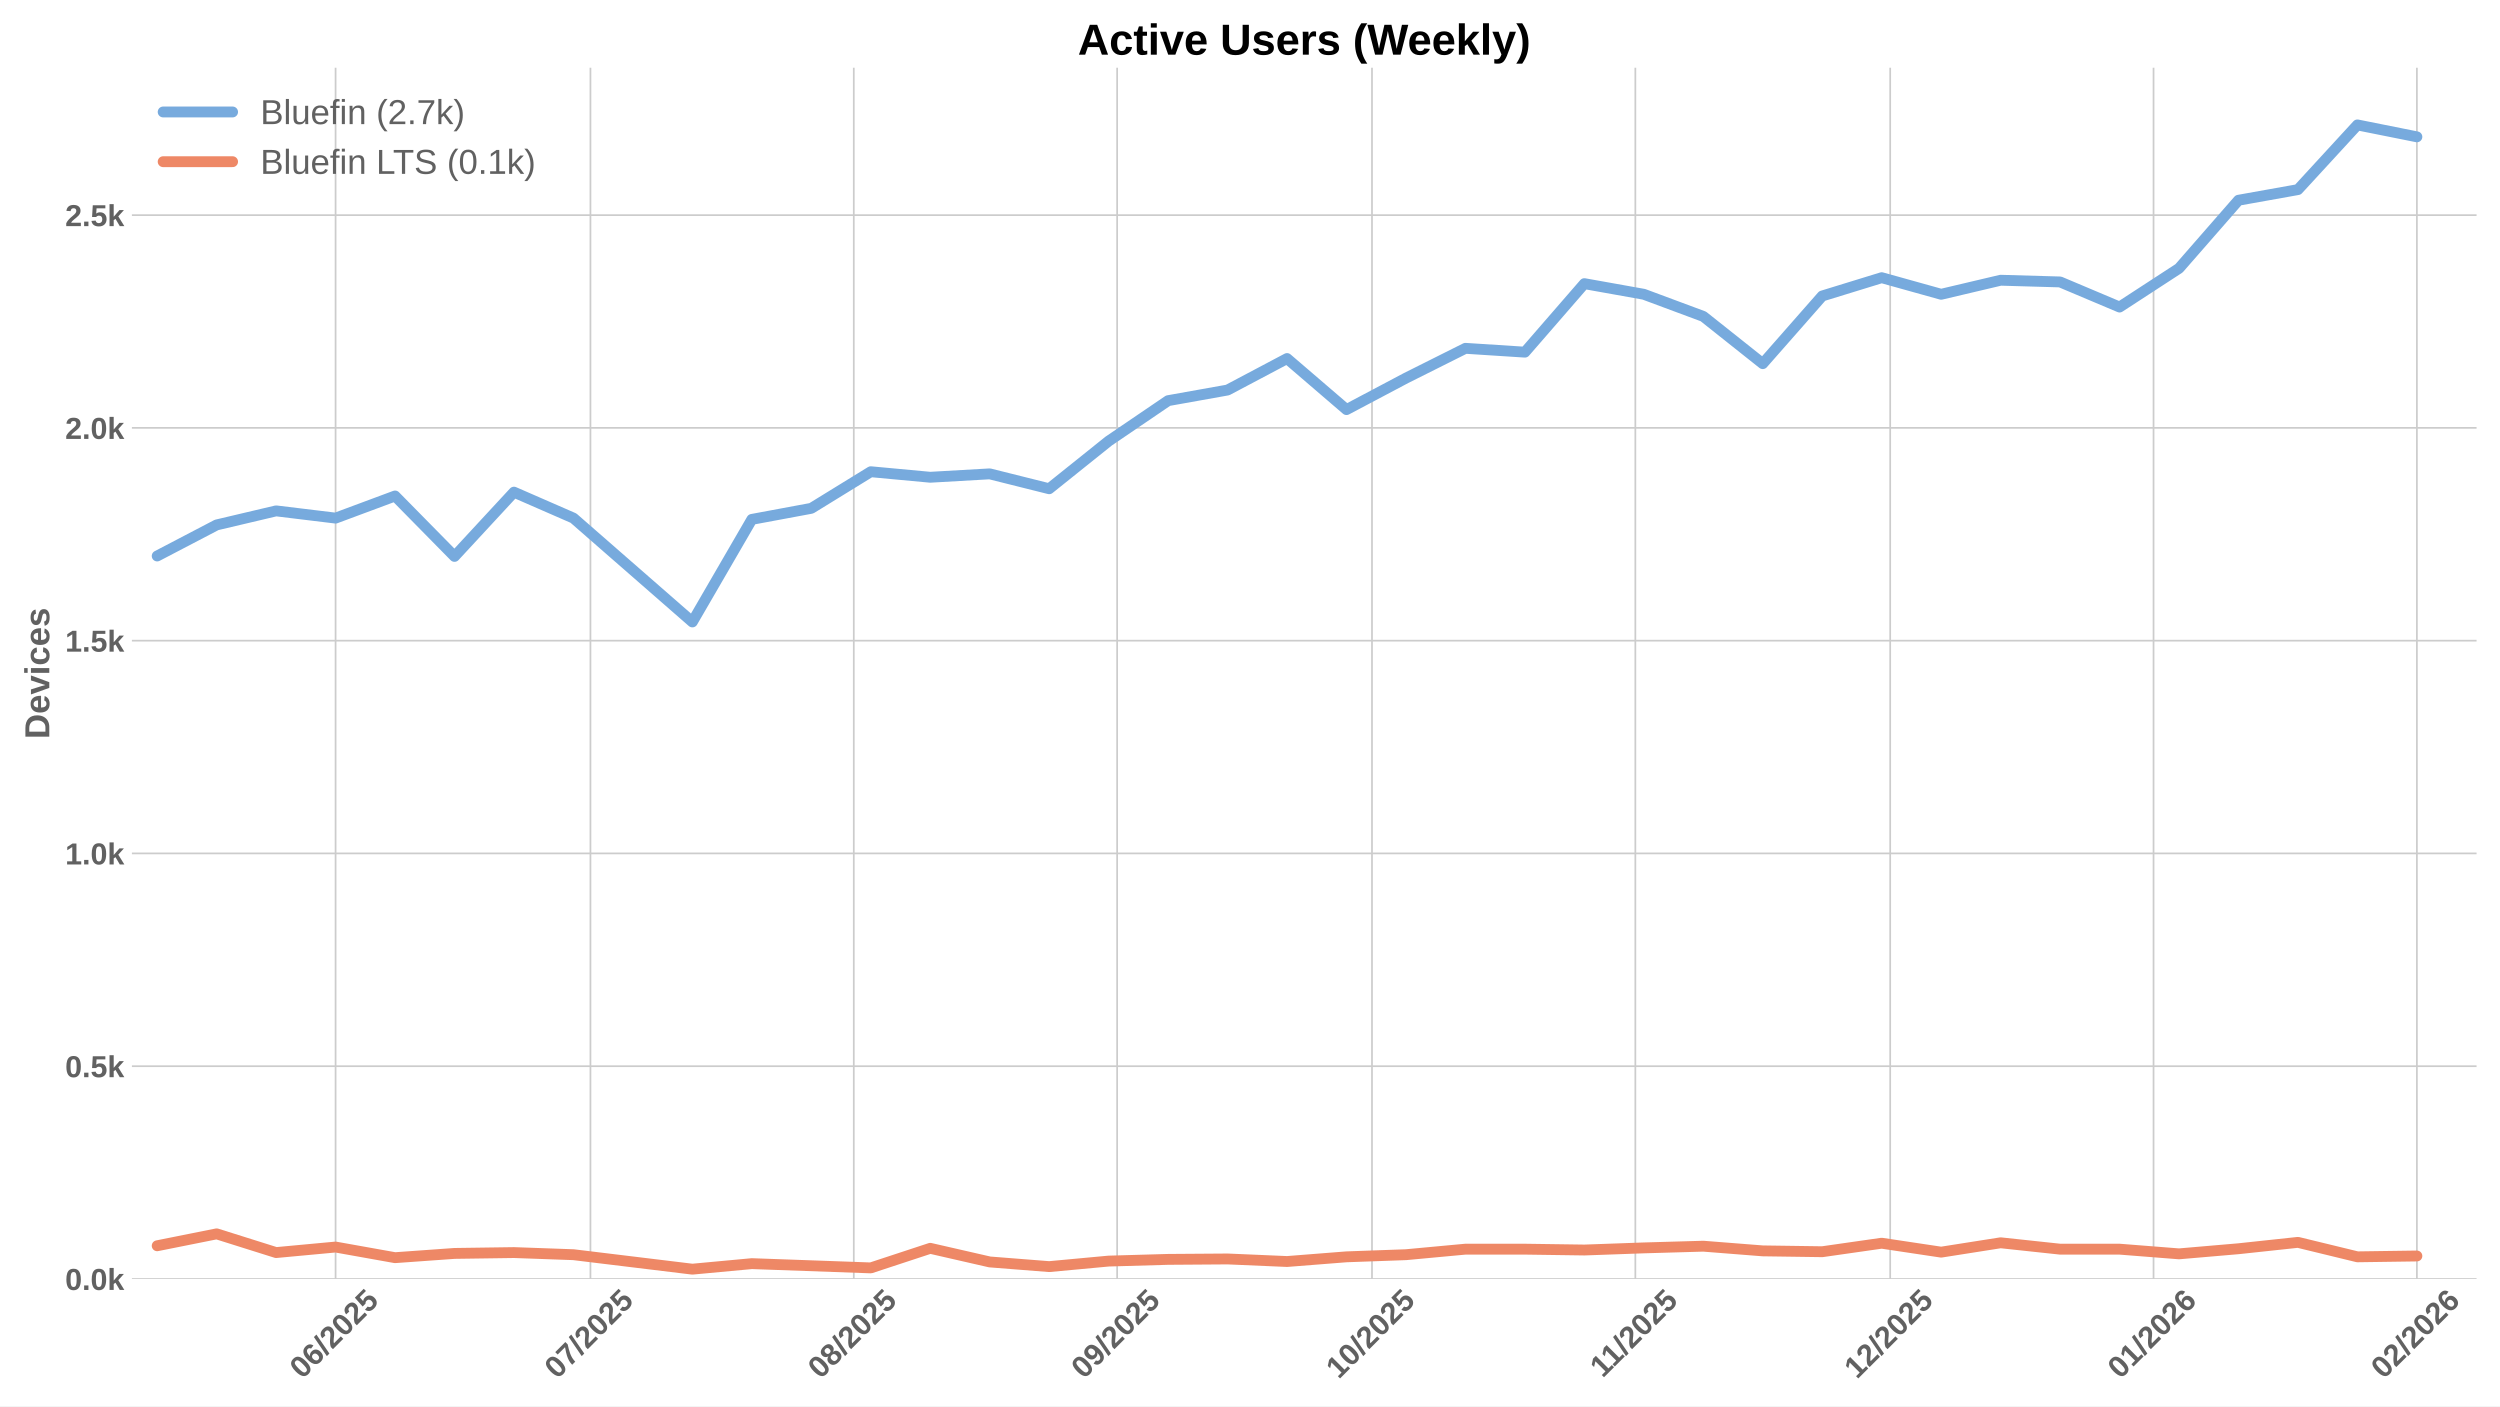
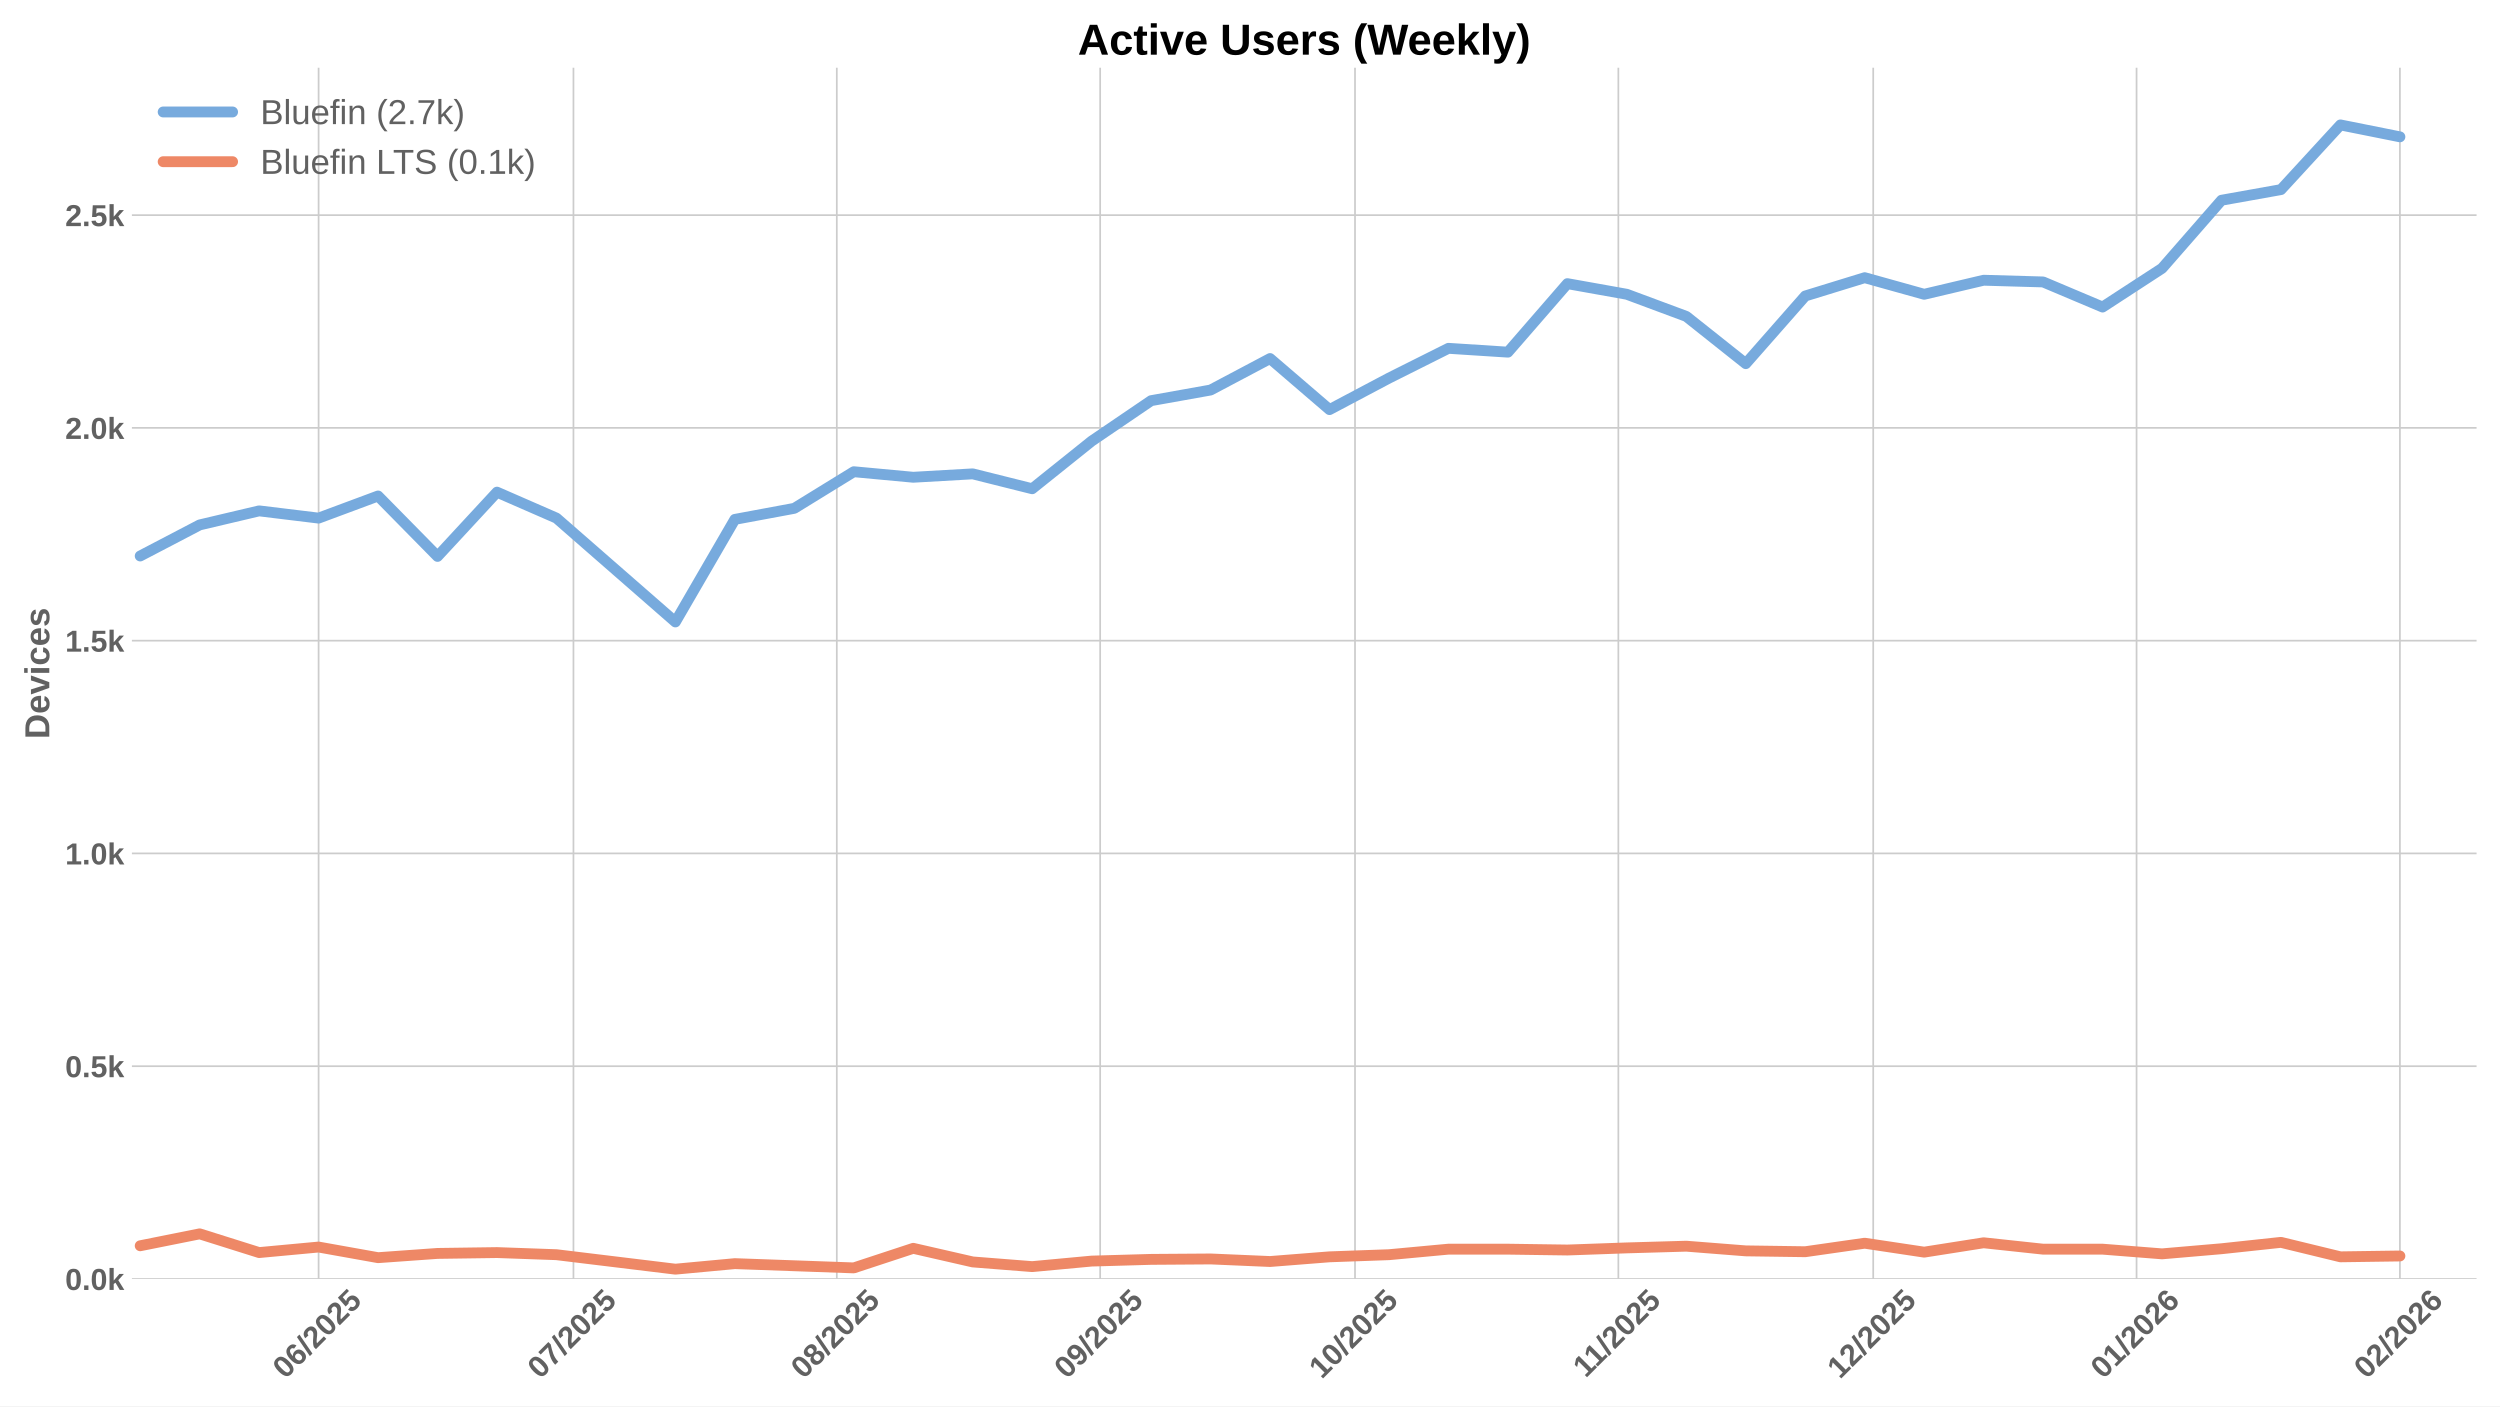
<svg xmlns="http://www.w3.org/2000/svg" xmlns:xlink="http://www.w3.org/1999/xlink" width="1152pt" height="648pt" viewBox="0 0 1152 648" version="1.1">
  <defs>
    <style type="text/css">*{stroke-linejoin: round; stroke-linecap: butt}</style>
  </defs>
  <g id="figure_1">
    <g id="patch_1">
      <path d="M 0 648  L 1152 648  L 1152 0  L 0 0  z " style="fill: #ffffff" />
    </g>
    <g id="axes_1">
      <g id="patch_2">
        <path d="M 60.78 589.343  L 1141.2 589.343  L 1141.2 31.2  L 60.78 31.2  z " style="fill: #ffffff" />
      </g>
      <g id="matplotlib.axis_1">
        <g id="xtick_1">
          <g id="line2d_1">
-             <path d="M 154.636 589.343  L 154.636 31.2  " clip-path="url(#p9c47dc084e)" style="fill: none; stroke: #cccccc; stroke-width: 0.8; stroke-linecap: round" />
+             <path d="M 146.81 589.343  L 146.81 31.2  " clip-path="url(#pb74147b3d0)" style="fill: none; stroke: #cccccc; stroke-width: 0.8; stroke-linecap: round" />
          </g>
          <g id="line2d_2" />
          <g id="text_1">
-             <g style="fill: #616161" transform="translate(139.3053 635.7977) rotate(-45) scale(0.14 -0.14)">
+             <g style="fill: #616161" transform="translate(131.4796 635.7977) rotate(-45) scale(0.14 -0.14)">
              <defs>
                <path id="LiberationSans-Bold-30" d="M 3297 2203  Q 3297 1088 2914 512  Q 2531 -63 1766 -63  Q 253 -63 253 2203  Q 253 2994 418 3494  Q 584 3994 915 4231  Q 1247 4469 1791 4469  Q 2572 4469 2934 3903  Q 3297 3338 3297 2203  z M 2416 2203  Q 2416 2813 2356 3150  Q 2297 3488 2165 3634  Q 2034 3781 1784 3781  Q 1519 3781 1383 3632  Q 1247 3484 1189 3148  Q 1131 2813 1131 2203  Q 1131 1600 1192 1261  Q 1253 922 1386 775  Q 1519 628 1772 628  Q 2022 628 2158 783  Q 2294 938 2355 1278  Q 2416 1619 2416 2203  z " transform="scale(0.015625)" />
                <path id="LiberationSans-Bold-36" d="M 3328 1441  Q 3328 738 2934 337  Q 2541 -63 1847 -63  Q 1069 -63 651 482  Q 234 1028 234 2100  Q 234 3278 657 3873  Q 1081 4469 1869 4469  Q 2428 4469 2751 4222  Q 3075 3975 3209 3456  L 2381 3341  Q 2263 3775 1850 3775  Q 1497 3775 1295 3422  Q 1094 3069 1094 2350  Q 1234 2584 1484 2709  Q 1734 2834 2050 2834  Q 2641 2834 2984 2459  Q 3328 2084 3328 1441  z M 2447 1416  Q 2447 1791 2273 1989  Q 2100 2188 1797 2188  Q 1506 2188 1331 2002  Q 1156 1816 1156 1509  Q 1156 1125 1339 873  Q 1522 622 1819 622  Q 2116 622 2281 833  Q 2447 1044 2447 1416  z " transform="scale(0.015625)" />
                <path id="LiberationSans-Bold-2f" d="M 63 -128  L 972 4638  L 1716 4638  L 822 -128  L 63 -128  z " transform="scale(0.015625)" />
                <path id="LiberationSans-Bold-32" d="M 222 0  L 222 609  Q 394 988 711 1347  Q 1028 1706 1509 2097  Q 1972 2472 2158 2715  Q 2344 2959 2344 3194  Q 2344 3769 1766 3769  Q 1484 3769 1336 3617  Q 1188 3466 1144 3163  L 259 3213  Q 334 3825 717 4147  Q 1100 4469 1759 4469  Q 2472 4469 2853 4144  Q 3234 3819 3234 3231  Q 3234 2922 3112 2672  Q 2991 2422 2800 2211  Q 2609 2000 2376 1815  Q 2144 1631 1925 1456  Q 1706 1281 1526 1103  Q 1347 925 1259 722  L 3303 722  L 3303 0  L 222 0  z " transform="scale(0.015625)" />
                <path id="LiberationSans-Bold-35" d="M 3381 1466  Q 3381 766 2945 351  Q 2509 -63 1750 -63  Q 1088 -63 689 235  Q 291 534 197 1100  L 1075 1172  Q 1144 891 1319 762  Q 1494 634 1759 634  Q 2088 634 2283 843  Q 2478 1053 2478 1447  Q 2478 1794 2293 2001  Q 2109 2209 1778 2209  Q 1413 2209 1181 1925  L 325 1925  L 478 4403  L 3125 4403  L 3125 3750  L 1275 3750  L 1203 2638  Q 1522 2919 2000 2919  Q 2628 2919 3004 2528  Q 3381 2138 3381 1466  z " transform="scale(0.015625)" />
              </defs>
              <use xlink:href="#LiberationSans-Bold-30" />
              <use xlink:href="#LiberationSans-Bold-36" transform="translate(55.61523 0)" />
              <use xlink:href="#LiberationSans-Bold-2f" transform="translate(111.2305 0)" />
              <use xlink:href="#LiberationSans-Bold-32" transform="translate(139.0137 0)" />
              <use xlink:href="#LiberationSans-Bold-30" transform="translate(194.6289 0)" />
              <use xlink:href="#LiberationSans-Bold-32" transform="translate(250.2441 0)" />
              <use xlink:href="#LiberationSans-Bold-35" transform="translate(305.8594 0)" />
            </g>
          </g>
        </g>
        <g id="xtick_2">
          <g id="line2d_3">
-             <path d="M 272.073 589.343  L 272.073 31.2  " clip-path="url(#p9c47dc084e)" style="fill: none; stroke: #cccccc; stroke-width: 0.8; stroke-linecap: round" />
+             <path d="M 264.247 589.343  L 264.247 31.2  " clip-path="url(#pb74147b3d0)" style="fill: none; stroke: #cccccc; stroke-width: 0.8; stroke-linecap: round" />
          </g>
          <g id="line2d_4" />
          <g id="text_2">
-             <g style="fill: #616161" transform="translate(256.7422 635.7977) rotate(-45) scale(0.14 -0.14)">
+             <g style="fill: #616161" transform="translate(248.9165 635.7977) rotate(-45) scale(0.14 -0.14)">
              <defs>
                <path id="LiberationSans-Bold-37" d="M 3278 3706  Q 2981 3238 2717 2797  Q 2453 2356 2256 1911  Q 2059 1466 1945 995  Q 1831 525 1831 0  L 916 0  Q 916 550 1059 1064  Q 1203 1578 1475 2111  Q 1747 2644 2463 3681  L 275 3681  L 275 4403  L 3278 4403  L 3278 3706  z " transform="scale(0.015625)" />
              </defs>
              <use xlink:href="#LiberationSans-Bold-30" />
              <use xlink:href="#LiberationSans-Bold-37" transform="translate(55.61523 0)" />
              <use xlink:href="#LiberationSans-Bold-2f" transform="translate(111.2305 0)" />
              <use xlink:href="#LiberationSans-Bold-32" transform="translate(139.0137 0)" />
              <use xlink:href="#LiberationSans-Bold-30" transform="translate(194.6289 0)" />
              <use xlink:href="#LiberationSans-Bold-32" transform="translate(250.2441 0)" />
              <use xlink:href="#LiberationSans-Bold-35" transform="translate(305.8594 0)" />
            </g>
          </g>
        </g>
        <g id="xtick_3">
          <g id="line2d_5">
-             <path d="M 393.424 589.343  L 393.424 31.2  " clip-path="url(#p9c47dc084e)" style="fill: none; stroke: #cccccc; stroke-width: 0.8; stroke-linecap: round" />
+             <path d="M 385.598 589.343  L 385.598 31.2  " clip-path="url(#pb74147b3d0)" style="fill: none; stroke: #cccccc; stroke-width: 0.8; stroke-linecap: round" />
          </g>
          <g id="line2d_6" />
          <g id="text_3">
-             <g style="fill: #616161" transform="translate(378.0938 635.7977) rotate(-45) scale(0.14 -0.14)">
+             <g style="fill: #616161" transform="translate(370.268 635.7977) rotate(-45) scale(0.14 -0.14)">
              <defs>
                <path id="LiberationSans-Bold-38" d="M 3363 1241  Q 3363 622 2953 279  Q 2544 -63 1784 -63  Q 1031 -63 617 278  Q 203 619 203 1234  Q 203 1656 447 1945  Q 691 2234 1100 2303  L 1100 2316  Q 744 2394 525 2669  Q 306 2944 306 3303  Q 306 3844 689 4156  Q 1072 4469 1772 4469  Q 2488 4469 2870 4164  Q 3253 3859 3253 3297  Q 3253 2938 3036 2666  Q 2819 2394 2453 2322  L 2453 2309  Q 2878 2241 3120 1961  Q 3363 1681 3363 1241  z M 2350 3250  Q 2350 3563 2206 3708  Q 2063 3853 1772 3853  Q 1203 3853 1203 3250  Q 1203 2619 1778 2619  Q 2066 2619 2208 2766  Q 2350 2913 2350 3250  z M 2453 1313  Q 2453 2003 1766 2003  Q 1447 2003 1276 1822  Q 1106 1641 1106 1300  Q 1106 913 1275 734  Q 1444 556 1791 556  Q 2131 556 2292 734  Q 2453 913 2453 1313  z " transform="scale(0.015625)" />
              </defs>
              <use xlink:href="#LiberationSans-Bold-30" />
              <use xlink:href="#LiberationSans-Bold-38" transform="translate(55.61523 0)" />
              <use xlink:href="#LiberationSans-Bold-2f" transform="translate(111.2305 0)" />
              <use xlink:href="#LiberationSans-Bold-32" transform="translate(139.0137 0)" />
              <use xlink:href="#LiberationSans-Bold-30" transform="translate(194.6289 0)" />
              <use xlink:href="#LiberationSans-Bold-32" transform="translate(250.2441 0)" />
              <use xlink:href="#LiberationSans-Bold-35" transform="translate(305.8594 0)" />
            </g>
          </g>
        </g>
        <g id="xtick_4">
          <g id="line2d_7">
-             <path d="M 514.776 589.343  L 514.776 31.2  " clip-path="url(#p9c47dc084e)" style="fill: none; stroke: #cccccc; stroke-width: 0.8; stroke-linecap: round" />
+             <path d="M 506.95 589.343  L 506.95 31.2  " clip-path="url(#pb74147b3d0)" style="fill: none; stroke: #cccccc; stroke-width: 0.8; stroke-linecap: round" />
          </g>
          <g id="line2d_8" />
          <g id="text_4">
-             <g style="fill: #616161" transform="translate(499.4453 635.7977) rotate(-45) scale(0.14 -0.14)">
+             <g style="fill: #616161" transform="translate(491.6196 635.7977) rotate(-45) scale(0.14 -0.14)">
              <defs>
                <path id="LiberationSans-Bold-39" d="M 3322 2272  Q 3322 1100 2894 518  Q 2466 -63 1678 -63  Q 1097 -63 767 185  Q 438 434 300 972  L 1125 1088  Q 1247 628 1688 628  Q 2056 628 2254 981  Q 2453 1334 2459 2028  Q 2341 1794 2070 1661  Q 1800 1528 1488 1528  Q 906 1528 564 1923  Q 222 2319 222 2994  Q 222 3688 623 4078  Q 1025 4469 1759 4469  Q 2550 4469 2936 3920  Q 3322 3372 3322 2272  z M 2394 2888  Q 2394 3297 2214 3539  Q 2034 3781 1738 3781  Q 1447 3781 1280 3570  Q 1113 3359 1113 2988  Q 1113 2622 1278 2401  Q 1444 2181 1741 2181  Q 2022 2181 2208 2373  Q 2394 2566 2394 2888  z " transform="scale(0.015625)" />
              </defs>
              <use xlink:href="#LiberationSans-Bold-30" />
              <use xlink:href="#LiberationSans-Bold-39" transform="translate(55.61523 0)" />
              <use xlink:href="#LiberationSans-Bold-2f" transform="translate(111.2305 0)" />
              <use xlink:href="#LiberationSans-Bold-32" transform="translate(139.0137 0)" />
              <use xlink:href="#LiberationSans-Bold-30" transform="translate(194.6289 0)" />
              <use xlink:href="#LiberationSans-Bold-32" transform="translate(250.2441 0)" />
              <use xlink:href="#LiberationSans-Bold-35" transform="translate(305.8594 0)" />
            </g>
          </g>
        </g>
        <g id="xtick_5">
          <g id="line2d_9">
-             <path d="M 632.213 589.343  L 632.213 31.2  " clip-path="url(#p9c47dc084e)" style="fill: none; stroke: #cccccc; stroke-width: 0.8; stroke-linecap: round" />
+             <path d="M 624.387 589.343  L 624.387 31.2  " clip-path="url(#pb74147b3d0)" style="fill: none; stroke: #cccccc; stroke-width: 0.8; stroke-linecap: round" />
          </g>
          <g id="line2d_10" />
          <g id="text_5">
-             <g style="fill: #616161" transform="translate(616.8822 635.7977) rotate(-45) scale(0.14 -0.14)">
+             <g style="fill: #616161" transform="translate(609.0565 635.7977) rotate(-45) scale(0.14 -0.14)">
              <defs>
                <path id="LiberationSans-Bold-31" d="M 403 0  L 403 653  L 1494 653  L 1494 3656  L 438 2997  L 438 3688  L 1541 4403  L 2372 4403  L 2372 653  L 3381 653  L 3381 0  L 403 0  z " transform="scale(0.015625)" />
              </defs>
              <use xlink:href="#LiberationSans-Bold-31" />
              <use xlink:href="#LiberationSans-Bold-30" transform="translate(55.61523 0)" />
              <use xlink:href="#LiberationSans-Bold-2f" transform="translate(111.2305 0)" />
              <use xlink:href="#LiberationSans-Bold-32" transform="translate(139.0137 0)" />
              <use xlink:href="#LiberationSans-Bold-30" transform="translate(194.6289 0)" />
              <use xlink:href="#LiberationSans-Bold-32" transform="translate(250.2441 0)" />
              <use xlink:href="#LiberationSans-Bold-35" transform="translate(305.8594 0)" />
            </g>
          </g>
        </g>
        <g id="xtick_6">
          <g id="line2d_11">
-             <path d="M 753.564 589.343  L 753.564 31.2  " clip-path="url(#p9c47dc084e)" style="fill: none; stroke: #cccccc; stroke-width: 0.8; stroke-linecap: round" />
+             <path d="M 745.738 589.343  L 745.738 31.2  " clip-path="url(#pb74147b3d0)" style="fill: none; stroke: #cccccc; stroke-width: 0.8; stroke-linecap: round" />
          </g>
          <g id="line2d_12" />
          <g id="text_6">
-             <g style="fill: #616161" transform="translate(738.506 635.2532) rotate(-45) scale(0.14 -0.14)">
+             <g style="fill: #616161" transform="translate(730.6803 635.2532) rotate(-45) scale(0.14 -0.14)">
              <use xlink:href="#LiberationSans-Bold-31" />
              <use xlink:href="#LiberationSans-Bold-31" transform="translate(50.11523 0)" />
              <use xlink:href="#LiberationSans-Bold-2f" transform="translate(105.7305 0)" />
              <use xlink:href="#LiberationSans-Bold-32" transform="translate(133.5137 0)" />
              <use xlink:href="#LiberationSans-Bold-30" transform="translate(189.1289 0)" />
              <use xlink:href="#LiberationSans-Bold-32" transform="translate(244.7441 0)" />
              <use xlink:href="#LiberationSans-Bold-35" transform="translate(300.3594 0)" />
            </g>
          </g>
        </g>
        <g id="xtick_7">
          <g id="line2d_13">
-             <path d="M 871.001 589.343  L 871.001 31.2  " clip-path="url(#p9c47dc084e)" style="fill: none; stroke: #cccccc; stroke-width: 0.8; stroke-linecap: round" />
+             <path d="M 863.175 589.343  L 863.175 31.2  " clip-path="url(#pb74147b3d0)" style="fill: none; stroke: #cccccc; stroke-width: 0.8; stroke-linecap: round" />
          </g>
          <g id="line2d_14" />
          <g id="text_7">
-             <g style="fill: #616161" transform="translate(855.6707 635.7977) rotate(-45) scale(0.14 -0.14)">
+             <g style="fill: #616161" transform="translate(847.845 635.7977) rotate(-45) scale(0.14 -0.14)">
              <use xlink:href="#LiberationSans-Bold-31" />
              <use xlink:href="#LiberationSans-Bold-32" transform="translate(55.61523 0)" />
              <use xlink:href="#LiberationSans-Bold-2f" transform="translate(111.2305 0)" />
              <use xlink:href="#LiberationSans-Bold-32" transform="translate(139.0137 0)" />
              <use xlink:href="#LiberationSans-Bold-30" transform="translate(194.6289 0)" />
              <use xlink:href="#LiberationSans-Bold-32" transform="translate(250.2441 0)" />
              <use xlink:href="#LiberationSans-Bold-35" transform="translate(305.8594 0)" />
            </g>
          </g>
        </g>
        <g id="xtick_8">
          <g id="line2d_15">
-             <path d="M 992.353 589.343  L 992.353 31.2  " clip-path="url(#p9c47dc084e)" style="fill: none; stroke: #cccccc; stroke-width: 0.8; stroke-linecap: round" />
+             <path d="M 984.527 589.343  L 984.527 31.2  " clip-path="url(#pb74147b3d0)" style="fill: none; stroke: #cccccc; stroke-width: 0.8; stroke-linecap: round" />
          </g>
          <g id="line2d_16" />
          <g id="text_8">
-             <g style="fill: #616161" transform="translate(977.0222 635.7977) rotate(-45) scale(0.14 -0.14)">
+             <g style="fill: #616161" transform="translate(969.1965 635.7977) rotate(-45) scale(0.14 -0.14)">
              <use xlink:href="#LiberationSans-Bold-30" />
              <use xlink:href="#LiberationSans-Bold-31" transform="translate(55.61523 0)" />
              <use xlink:href="#LiberationSans-Bold-2f" transform="translate(111.2305 0)" />
              <use xlink:href="#LiberationSans-Bold-32" transform="translate(139.0137 0)" />
              <use xlink:href="#LiberationSans-Bold-30" transform="translate(194.6289 0)" />
              <use xlink:href="#LiberationSans-Bold-32" transform="translate(250.2441 0)" />
              <use xlink:href="#LiberationSans-Bold-36" transform="translate(305.8594 0)" />
            </g>
          </g>
        </g>
        <g id="xtick_9">
          <g id="line2d_17">
-             <path d="M 1113.704 589.343  L 1113.704 31.2  " clip-path="url(#p9c47dc084e)" style="fill: none; stroke: #cccccc; stroke-width: 0.8; stroke-linecap: round" />
+             <path d="M 1105.878 589.343  L 1105.878 31.2  " clip-path="url(#pb74147b3d0)" style="fill: none; stroke: #cccccc; stroke-width: 0.8; stroke-linecap: round" />
          </g>
          <g id="line2d_18" />
          <g id="text_9">
-             <g style="fill: #616161" transform="translate(1098.374 635.7977) rotate(-45) scale(0.14 -0.14)">
+             <g style="fill: #616161" transform="translate(1090.548 635.7977) rotate(-45) scale(0.14 -0.14)">
              <use xlink:href="#LiberationSans-Bold-30" />
              <use xlink:href="#LiberationSans-Bold-32" transform="translate(55.61523 0)" />
              <use xlink:href="#LiberationSans-Bold-2f" transform="translate(111.2305 0)" />
              <use xlink:href="#LiberationSans-Bold-32" transform="translate(139.0137 0)" />
              <use xlink:href="#LiberationSans-Bold-30" transform="translate(194.6289 0)" />
              <use xlink:href="#LiberationSans-Bold-32" transform="translate(250.2441 0)" />
              <use xlink:href="#LiberationSans-Bold-36" transform="translate(305.8594 0)" />
            </g>
          </g>
        </g>
      </g>
      <g id="matplotlib.axis_2">
        <g id="ytick_1">
          <g id="line2d_19">
-             <path d="M 60.78 589.343  L 1141.2 589.343  " clip-path="url(#p9c47dc084e)" style="fill: none; stroke: #cccccc; stroke-width: 0.8; stroke-linecap: round" />
+             <path d="M 60.78 589.343  L 1141.2 589.343  " clip-path="url(#pb74147b3d0)" style="fill: none; stroke: #cccccc; stroke-width: 0.8; stroke-linecap: round" />
          </g>
          <g id="line2d_20" />
          <g id="text_10">
            <g style="fill: #616161" transform="translate(30.03469 594.416) scale(0.14 -0.14)">
              <defs>
                <path id="LiberationSans-Bold-2e" d="M 434 0  L 434 953  L 1338 953  L 1338 0  L 434 0  z " transform="scale(0.015625)" />
                <path id="LiberationSans-Bold-6b" d="M 2606 0  L 1703 1531  L 1325 1269  L 1325 0  L 447 0  L 447 4638  L 1325 4638  L 1325 1981  L 2531 3381  L 3475 3381  L 2288 2063  L 3566 0  L 2606 0  z " transform="scale(0.015625)" />
              </defs>
              <use xlink:href="#LiberationSans-Bold-30" />
              <use xlink:href="#LiberationSans-Bold-2e" transform="translate(55.61523 0)" />
              <use xlink:href="#LiberationSans-Bold-30" transform="translate(83.39844 0)" />
              <use xlink:href="#LiberationSans-Bold-6b" transform="translate(139.0137 0)" />
            </g>
          </g>
        </g>
        <g id="ytick_2">
          <g id="line2d_21">
-             <path d="M 60.78 491.301  L 1141.2 491.301  " clip-path="url(#p9c47dc084e)" style="fill: none; stroke: #cccccc; stroke-width: 0.8; stroke-linecap: round" />
+             <path d="M 60.78 491.301  L 1141.2 491.301  " clip-path="url(#pb74147b3d0)" style="fill: none; stroke: #cccccc; stroke-width: 0.8; stroke-linecap: round" />
          </g>
          <g id="line2d_22" />
          <g id="text_11">
            <g style="fill: #616161" transform="translate(30.03469 496.374) scale(0.14 -0.14)">
              <use xlink:href="#LiberationSans-Bold-30" />
              <use xlink:href="#LiberationSans-Bold-2e" transform="translate(55.61523 0)" />
              <use xlink:href="#LiberationSans-Bold-35" transform="translate(83.39844 0)" />
              <use xlink:href="#LiberationSans-Bold-6b" transform="translate(139.0137 0)" />
            </g>
          </g>
        </g>
        <g id="ytick_3">
          <g id="line2d_23">
-             <path d="M 60.78 393.259  L 1141.2 393.259  " clip-path="url(#p9c47dc084e)" style="fill: none; stroke: #cccccc; stroke-width: 0.8; stroke-linecap: round" />
+             <path d="M 60.78 393.259  L 1141.2 393.259  " clip-path="url(#pb74147b3d0)" style="fill: none; stroke: #cccccc; stroke-width: 0.8; stroke-linecap: round" />
          </g>
          <g id="line2d_24" />
          <g id="text_12">
            <g style="fill: #616161" transform="translate(30.03469 398.332) scale(0.14 -0.14)">
              <use xlink:href="#LiberationSans-Bold-31" />
              <use xlink:href="#LiberationSans-Bold-2e" transform="translate(55.61523 0)" />
              <use xlink:href="#LiberationSans-Bold-30" transform="translate(83.39844 0)" />
              <use xlink:href="#LiberationSans-Bold-6b" transform="translate(139.0137 0)" />
            </g>
          </g>
        </g>
        <g id="ytick_4">
          <g id="line2d_25">
-             <path d="M 60.78 295.217  L 1141.2 295.217  " clip-path="url(#p9c47dc084e)" style="fill: none; stroke: #cccccc; stroke-width: 0.8; stroke-linecap: round" />
+             <path d="M 60.78 295.217  L 1141.2 295.217  " clip-path="url(#pb74147b3d0)" style="fill: none; stroke: #cccccc; stroke-width: 0.8; stroke-linecap: round" />
          </g>
          <g id="line2d_26" />
          <g id="text_13">
            <g style="fill: #616161" transform="translate(30.03469 300.2901) scale(0.14 -0.14)">
              <use xlink:href="#LiberationSans-Bold-31" />
              <use xlink:href="#LiberationSans-Bold-2e" transform="translate(55.61523 0)" />
              <use xlink:href="#LiberationSans-Bold-35" transform="translate(83.39844 0)" />
              <use xlink:href="#LiberationSans-Bold-6b" transform="translate(139.0137 0)" />
            </g>
          </g>
        </g>
        <g id="ytick_5">
          <g id="line2d_27">
-             <path d="M 60.78 197.175  L 1141.2 197.175  " clip-path="url(#p9c47dc084e)" style="fill: none; stroke: #cccccc; stroke-width: 0.8; stroke-linecap: round" />
+             <path d="M 60.78 197.175  L 1141.2 197.175  " clip-path="url(#pb74147b3d0)" style="fill: none; stroke: #cccccc; stroke-width: 0.8; stroke-linecap: round" />
          </g>
          <g id="line2d_28" />
          <g id="text_14">
            <g style="fill: #616161" transform="translate(30.03469 202.2481) scale(0.14 -0.14)">
              <use xlink:href="#LiberationSans-Bold-32" />
              <use xlink:href="#LiberationSans-Bold-2e" transform="translate(55.61523 0)" />
              <use xlink:href="#LiberationSans-Bold-30" transform="translate(83.39844 0)" />
              <use xlink:href="#LiberationSans-Bold-6b" transform="translate(139.0137 0)" />
            </g>
          </g>
        </g>
        <g id="ytick_6">
          <g id="line2d_29">
-             <path d="M 60.78 99.133  L 1141.2 99.133  " clip-path="url(#p9c47dc084e)" style="fill: none; stroke: #cccccc; stroke-width: 0.8; stroke-linecap: round" />
+             <path d="M 60.78 99.133  L 1141.2 99.133  " clip-path="url(#pb74147b3d0)" style="fill: none; stroke: #cccccc; stroke-width: 0.8; stroke-linecap: round" />
          </g>
          <g id="line2d_30" />
          <g id="text_15">
            <g style="fill: #616161" transform="translate(30.03469 104.2061) scale(0.14 -0.14)">
              <use xlink:href="#LiberationSans-Bold-32" />
              <use xlink:href="#LiberationSans-Bold-2e" transform="translate(55.61523 0)" />
              <use xlink:href="#LiberationSans-Bold-35" transform="translate(83.39844 0)" />
              <use xlink:href="#LiberationSans-Bold-6b" transform="translate(139.0137 0)" />
            </g>
          </g>
        </g>
        <g id="text_16">
          <g style="fill: #616161" transform="translate(22.71469 340.5153) rotate(-90) scale(0.16 -0.16)">
            <defs>
              <path id="LiberationSans-Bold-44" d="M 4353 2234  Q 4353 1553 4086 1045  Q 3819 538 3330 269  Q 2841 0 2209 0  L 428 0  L 428 4403  L 2022 4403  Q 3134 4403 3743 3842  Q 4353 3281 4353 2234  z M 3425 2234  Q 3425 2944 3056 3317  Q 2688 3691 2003 3691  L 1350 3691  L 1350 713  L 2131 713  Q 2725 713 3075 1122  Q 3425 1531 3425 2234  z " transform="scale(0.015625)" />
              <path id="LiberationSans-Bold-65" d="M 1831 -63  Q 1069 -63 659 389  Q 250 841 250 1706  Q 250 2544 665 2994  Q 1081 3444 1844 3444  Q 2572 3444 2956 2961  Q 3341 2478 3341 1547  L 3341 1522  L 1172 1522  Q 1172 1028 1355 776  Q 1538 525 1875 525  Q 2341 525 2463 928  L 3291 856  Q 2931 -63 1831 -63  z M 1831 2891  Q 1522 2891 1355 2675  Q 1188 2459 1178 2072  L 2491 2072  Q 2466 2481 2294 2686  Q 2122 2891 1831 2891  z " transform="scale(0.015625)" />
              <path id="LiberationSans-Bold-76" d="M 2284 0  L 1234 0  L 25 3381  L 953 3381  L 1544 1491  Q 1591 1334 1766 709  Q 1797 838 1894 1159  Q 1991 1481 2613 3381  L 3531 3381  L 2284 0  z " transform="scale(0.015625)" />
              <path id="LiberationSans-Bold-69" d="M 447 3991  L 447 4638  L 1325 4638  L 1325 3991  L 447 3991  z M 447 0  L 447 3381  L 1325 3381  L 1325 0  L 447 0  z " transform="scale(0.015625)" />
              <path id="LiberationSans-Bold-63" d="M 1856 -63  Q 1088 -63 669 395  Q 250 853 250 1672  Q 250 2509 672 2976  Q 1094 3444 1869 3444  Q 2466 3444 2856 3144  Q 3247 2844 3347 2316  L 2463 2272  Q 2425 2531 2275 2686  Q 2125 2841 1850 2841  Q 1172 2841 1172 1706  Q 1172 538 1863 538  Q 2113 538 2281 695  Q 2450 853 2491 1166  L 3372 1125  Q 3325 778 3123 506  Q 2922 234 2594 85  Q 2266 -63 1856 -63  z " transform="scale(0.015625)" />
              <path id="LiberationSans-Bold-73" d="M 3297 988  Q 3297 497 2895 217  Q 2494 -63 1784 -63  Q 1088 -63 717 157  Q 347 378 225 844  L 997 959  Q 1063 719 1223 619  Q 1384 519 1784 519  Q 2153 519 2322 612  Q 2491 706 2491 906  Q 2491 1069 2355 1164  Q 2219 1259 1894 1325  Q 1150 1472 890 1598  Q 631 1725 495 1926  Q 359 2128 359 2422  Q 359 2906 732 3176  Q 1106 3447 1791 3447  Q 2394 3447 2761 3212  Q 3128 2978 3219 2534  L 2441 2453  Q 2403 2659 2256 2761  Q 2109 2863 1791 2863  Q 1478 2863 1322 2783  Q 1166 2703 1166 2516  Q 1166 2369 1286 2283  Q 1406 2197 1691 2141  Q 2088 2059 2395 1973  Q 2703 1888 2889 1769  Q 3075 1650 3186 1464  Q 3297 1278 3297 988  z " transform="scale(0.015625)" />
            </defs>
            <use xlink:href="#LiberationSans-Bold-44" />
            <use xlink:href="#LiberationSans-Bold-65" transform="translate(72.2168 0)" />
            <use xlink:href="#LiberationSans-Bold-76" transform="translate(127.832 0)" />
            <use xlink:href="#LiberationSans-Bold-69" transform="translate(183.4473 0)" />
            <use xlink:href="#LiberationSans-Bold-63" transform="translate(211.2305 0)" />
            <use xlink:href="#LiberationSans-Bold-65" transform="translate(266.8457 0)" />
            <use xlink:href="#LiberationSans-Bold-73" transform="translate(322.4609 0)" />
          </g>
        </g>
      </g>
      <g id="line2d_31">
-         <path d="M 72.43 256.197  L 99.832 241.882  L 127.234 235.412  L 154.636 238.745  L 182.038 228.549  L 209.439 256.393  L 236.841 226.784  L 264.243 238.745  L 319.047 286.59  L 346.449 239.333  L 373.851 234.235  L 401.253 217.372  L 428.655 219.921  L 456.057 218.352  L 483.459 225.215  L 510.861 203.254  L 538.263 184.626  L 565.665 179.724  L 593.067 165.214  L 620.469 188.744  L 647.871 174.233  L 675.273 160.508  L 702.675 162.272  L 730.077 130.703  L 757.479 135.605  L 784.881 145.801  L 812.283 167.567  L 839.684 136.389  L 867.086 127.958  L 894.488 135.605  L 921.89 129.134  L 949.292 129.918  L 976.694 141.487  L 1004.096 123.644  L 1031.498 92.27  L 1058.9 87.368  L 1086.302 57.563  L 1113.704 63.054  " clip-path="url(#p9c47dc084e)" style="fill: none; stroke: #77aadd; stroke-width: 5; stroke-linecap: round" />
+         <path d="M 64.604 256.197  L 92.006 241.882  L 119.408 235.412  L 146.81 238.745  L 174.212 228.549  L 201.614 256.393  L 229.016 226.784  L 256.418 238.745  L 311.222 286.59  L 338.624 239.333  L 366.026 234.235  L 393.427 217.372  L 420.829 219.921  L 448.231 218.352  L 475.633 225.215  L 503.035 203.254  L 530.437 184.626  L 557.839 179.724  L 585.241 165.214  L 612.643 188.744  L 640.045 174.233  L 667.447 160.508  L 694.849 162.272  L 722.251 130.703  L 749.653 135.605  L 777.055 145.801  L 804.457 167.567  L 831.859 136.389  L 859.261 127.958  L 886.663 135.605  L 914.065 129.134  L 941.467 129.918  L 968.869 141.487  L 996.271 123.644  L 1023.672 92.27  L 1051.074 87.368  L 1078.476 57.563  L 1105.878 63.054  " clip-path="url(#pb74147b3d0)" style="fill: none; stroke: #77aadd; stroke-width: 5; stroke-linecap: round" />
      </g>
      <g id="line2d_32">
-         <path d="M 72.43 574.049  L 99.832 568.558  L 127.234 577.186  L 154.636 574.637  L 182.038 579.539  L 209.439 577.578  L 236.841 577.186  L 264.243 578.166  L 319.047 584.833  L 346.449 582.284  L 373.851 583.265  L 401.253 584.245  L 428.655 575.225  L 456.057 581.5  L 483.459 583.657  L 510.861 581.108  L 538.263 580.323  L 565.665 580.127  L 593.067 581.304  L 620.469 579.147  L 647.871 578.166  L 675.273 575.617  L 702.675 575.617  L 730.077 576.009  L 757.479 575.029  L 784.881 574.245  L 812.283 576.402  L 839.684 576.794  L 867.086 572.872  L 894.488 576.99  L 921.89 572.676  L 949.292 575.617  L 976.694 575.617  L 1004.096 577.774  L 1031.498 575.421  L 1058.9 572.48  L 1086.302 579.147  L 1113.704 578.755  " clip-path="url(#p9c47dc084e)" style="fill: none; stroke: #ee8866; stroke-width: 5; stroke-linecap: round" />
+         <path d="M 64.604 574.049  L 92.006 568.558  L 119.408 577.186  L 146.81 574.637  L 174.212 579.539  L 201.614 577.578  L 229.016 577.186  L 256.418 578.166  L 311.222 584.833  L 338.624 582.284  L 366.026 583.265  L 393.427 584.245  L 420.829 575.225  L 448.231 581.5  L 475.633 583.657  L 503.035 581.108  L 530.437 580.323  L 557.839 580.127  L 585.241 581.304  L 612.643 579.147  L 640.045 578.166  L 667.447 575.617  L 694.849 575.617  L 722.251 576.009  L 749.653 575.029  L 777.055 574.245  L 804.457 576.402  L 831.859 576.794  L 859.261 572.872  L 886.663 576.99  L 914.065 572.676  L 941.467 575.617  L 968.869 575.617  L 996.271 577.774  L 1023.672 575.421  L 1051.074 572.48  L 1078.476 579.147  L 1105.878 578.755  " clip-path="url(#pb74147b3d0)" style="fill: none; stroke: #ee8866; stroke-width: 5; stroke-linecap: round" />
      </g>
      <g id="patch_3">
        <path d="M 60.78 589.343  L 60.78 31.2  " style="fill: none" />
      </g>
      <g id="patch_4">
        <path d="M 1141.2 589.343  L 1141.2 31.2  " style="fill: none" />
      </g>
      <g id="patch_5">
        <path d="M 60.78 589.343  L 1141.2 589.343  " style="fill: none" />
      </g>
      <g id="patch_6">
        <path d="M 60.78 31.2  L 1141.2 31.2  " style="fill: none" />
      </g>
      <g id="text_17">
        <g transform="translate(496.6791 25.2) scale(0.2 -0.2)">
          <defs>
            <path id="LiberationSans-Bold-41" d="M 3541 0  L 3150 1125  L 1472 1125  L 1081 0  L 159 0  L 1766 4403  L 2853 4403  L 4453 0  L 3541 0  z M 2309 3725  L 2291 3656  Q 2259 3544 2215 3400  Q 2172 3256 1678 1819  L 2944 1819  L 2509 3084  L 2375 3509  L 2309 3725  z " transform="scale(0.015625)" />
            <path id="LiberationSans-Bold-74" d="M 1313 -56  Q 925 -56 715 155  Q 506 366 506 794  L 506 2788  L 78 2788  L 78 3381  L 550 3381  L 825 4175  L 1375 4175  L 1375 3381  L 2016 3381  L 2016 2788  L 1375 2788  L 1375 1031  Q 1375 784 1469 667  Q 1563 550 1759 550  Q 1863 550 2053 594  L 2053 50  Q 1728 -56 1313 -56  z " transform="scale(0.015625)" />
            <path id="LiberationSans-Bold-20" transform="scale(0.015625)" />
            <path id="LiberationSans-Bold-55" d="M 2259 -63  Q 1350 -63 867 381  Q 384 825 384 1650  L 384 4403  L 1306 4403  L 1306 1722  Q 1306 1200 1554 929  Q 1803 659 2284 659  Q 2778 659 3043 942  Q 3309 1225 3309 1753  L 3309 4403  L 4231 4403  L 4231 1697  Q 4231 859 3714 398  Q 3197 -63 2259 -63  z " transform="scale(0.015625)" />
            <path id="LiberationSans-Bold-72" d="M 447 0  L 447 2588  Q 447 2866 439 3052  Q 431 3238 422 3381  L 1259 3381  Q 1269 3325 1284 3039  Q 1300 2753 1300 2659  L 1313 2659  Q 1441 3016 1541 3161  Q 1641 3306 1778 3376  Q 1916 3447 2122 3447  Q 2291 3447 2394 3400  L 2394 2666  Q 2181 2713 2019 2713  Q 1691 2713 1508 2447  Q 1325 2181 1325 1659  L 1325 0  L 447 0  z " transform="scale(0.015625)" />
            <path id="LiberationSans-Bold-28" d="M 1247 -1328  Q 756 -622 537 81  Q 319 784 319 1659  Q 319 2531 537 3232  Q 756 3934 1247 4638  L 2125 4638  Q 1631 3925 1407 3219  Q 1184 2513 1184 1656  Q 1184 803 1406 101  Q 1628 -600 2125 -1328  L 1247 -1328  z " transform="scale(0.015625)" />
            <path id="LiberationSans-Bold-57" d="M 4897 0  L 3803 0  L 3206 2547  Q 3097 2997 3022 3488  Q 2947 3078 2900 2864  Q 2853 2650 2234 0  L 1141 0  L 6 4403  L 941 4403  L 1578 1559  L 1722 872  Q 1809 1306 1892 1701  Q 1975 2097 2516 4403  L 3547 4403  L 4103 2059  Q 4169 1797 4325 872  L 4403 1234  L 4569 1953  L 5100 4403  L 6034 4403  L 4897 0  z " transform="scale(0.015625)" />
            <path id="LiberationSans-Bold-6c" d="M 447 0  L 447 4638  L 1325 4638  L 1325 0  L 447 0  z " transform="scale(0.015625)" />
            <path id="LiberationSans-Bold-79" d="M 884 -1328  Q 569 -1328 331 -1288  L 331 -663  Q 497 -688 634 -688  Q 822 -688 945 -628  Q 1069 -569 1167 -431  Q 1266 -294 1388 34  L 50 3381  L 978 3381  L 1509 1797  Q 1634 1456 1825 753  L 1903 1050  L 2106 1784  L 2606 3381  L 3525 3381  L 2188 -178  Q 1919 -828 1630 -1078  Q 1341 -1328 884 -1328  z " transform="scale(0.015625)" />
            <path id="LiberationSans-Bold-29" d="M 6 -1328  Q 506 -597 726 101  Q 947 800 947 1656  Q 947 2516 722 3223  Q 497 3931 6 4638  L 884 4638  Q 1378 3928 1595 3225  Q 1813 2522 1813 1659  Q 1813 791 1595 87  Q 1378 -616 884 -1328  L 6 -1328  z " transform="scale(0.015625)" />
          </defs>
          <use xlink:href="#LiberationSans-Bold-41" />
          <use xlink:href="#LiberationSans-Bold-63" transform="translate(72.2168 0)" />
          <use xlink:href="#LiberationSans-Bold-74" transform="translate(127.832 0)" />
          <use xlink:href="#LiberationSans-Bold-69" transform="translate(161.1328 0)" />
          <use xlink:href="#LiberationSans-Bold-76" transform="translate(188.916 0)" />
          <use xlink:href="#LiberationSans-Bold-65" transform="translate(244.5312 0)" />
          <use xlink:href="#LiberationSans-Bold-20" transform="translate(300.1465 0)" />
          <use xlink:href="#LiberationSans-Bold-55" transform="translate(327.9297 0)" />
          <use xlink:href="#LiberationSans-Bold-73" transform="translate(400.1465 0)" />
          <use xlink:href="#LiberationSans-Bold-65" transform="translate(455.7617 0)" />
          <use xlink:href="#LiberationSans-Bold-72" transform="translate(511.377 0)" />
          <use xlink:href="#LiberationSans-Bold-73" transform="translate(550.293 0)" />
          <use xlink:href="#LiberationSans-Bold-20" transform="translate(605.9082 0)" />
          <use xlink:href="#LiberationSans-Bold-28" transform="translate(633.6914 0)" />
          <use xlink:href="#LiberationSans-Bold-57" transform="translate(666.9922 0)" />
          <use xlink:href="#LiberationSans-Bold-65" transform="translate(759.627 0)" />
          <use xlink:href="#LiberationSans-Bold-65" transform="translate(815.2422 0)" />
          <use xlink:href="#LiberationSans-Bold-6b" transform="translate(870.8574 0)" />
          <use xlink:href="#LiberationSans-Bold-6c" transform="translate(926.4727 0)" />
          <use xlink:href="#LiberationSans-Bold-79" transform="translate(954.2559 0)" />
          <use xlink:href="#LiberationSans-Bold-29" transform="translate(1009.871 0)" />
        </g>
      </g>
      <g id="legend_1">
        <g id="line2d_33">
          <path d="M 75.18 51.595  L 91.18 51.595  L 107.18 51.595  " style="fill: none; stroke: #77aadd; stroke-width: 5; stroke-linecap: round" />
        </g>
        <g id="text_18">
          <g style="fill: #616161" transform="translate(119.98 57.195) scale(0.16 -0.16)">
            <defs>
              <path id="LiberationSans-42" d="M 3931 1241  Q 3931 653 3503 326  Q 3075 0 2313 0  L 525 0  L 525 4403  L 2125 4403  Q 3675 4403 3675 3334  Q 3675 2944 3456 2678  Q 3238 2413 2838 2322  Q 3363 2259 3647 1970  Q 3931 1681 3931 1241  z M 3075 3263  Q 3075 3619 2831 3772  Q 2588 3925 2125 3925  L 1122 3925  L 1122 2531  L 2125 2531  Q 2603 2531 2839 2711  Q 3075 2891 3075 3263  z M 3328 1288  Q 3328 2066 2234 2066  L 1122 2066  L 1122 478  L 2281 478  Q 2828 478 3078 681  Q 3328 884 3328 1288  z " transform="scale(0.015625)" />
              <path id="LiberationSans-6c" d="M 431 0  L 431 4638  L 994 4638  L 994 0  L 431 0  z " transform="scale(0.015625)" />
              <path id="LiberationSans-75" d="M 981 3381  L 981 1238  Q 981 903 1047 718  Q 1113 534 1256 453  Q 1400 372 1678 372  Q 2084 372 2318 650  Q 2553 928 2553 1422  L 2553 3381  L 3116 3381  L 3116 722  Q 3116 131 3134 0  L 2603 0  Q 2600 16 2597 84  Q 2594 153 2589 242  Q 2584 331 2578 578  L 2569 578  Q 2375 228 2120 82  Q 1866 -63 1488 -63  Q 931 -63 673 214  Q 416 491 416 1128  L 416 3381  L 981 3381  z " transform="scale(0.015625)" />
              <path id="LiberationSans-65" d="M 863 1572  Q 863 991 1103 675  Q 1344 359 1806 359  Q 2172 359 2392 506  Q 2613 653 2691 878  L 3184 738  Q 2881 -63 1806 -63  Q 1056 -63 664 384  Q 272 831 272 1713  Q 272 2550 664 2997  Q 1056 3444 1784 3444  Q 3275 3444 3275 1647  L 3275 1572  L 863 1572  z M 2694 2003  Q 2647 2538 2422 2783  Q 2197 3028 1775 3028  Q 1366 3028 1127 2754  Q 888 2481 869 2003  L 2694 2003  z " transform="scale(0.015625)" />
              <path id="LiberationSans-66" d="M 1128 2972  L 1128 0  L 566 0  L 566 2972  L 91 2972  L 91 3381  L 566 3381  L 566 3763  Q 566 4225 769 4428  Q 972 4631 1391 4631  Q 1625 4631 1788 4594  L 1788 4166  Q 1647 4191 1538 4191  Q 1322 4191 1225 4081  Q 1128 3972 1128 3684  L 1128 3381  L 1788 3381  L 1788 2972  L 1128 2972  z " transform="scale(0.015625)" />
              <path id="LiberationSans-69" d="M 428 4100  L 428 4638  L 991 4638  L 991 4100  L 428 4100  z M 428 0  L 428 3381  L 991 3381  L 991 0  L 428 0  z " transform="scale(0.015625)" />
              <path id="LiberationSans-6e" d="M 2578 0  L 2578 2144  Q 2578 2478 2512 2662  Q 2447 2847 2303 2928  Q 2159 3009 1881 3009  Q 1475 3009 1240 2731  Q 1006 2453 1006 1959  L 1006 0  L 444 0  L 444 2659  Q 444 3250 425 3381  L 956 3381  Q 959 3366 962 3297  Q 966 3228 970 3139  Q 975 3050 981 2803  L 991 2803  Q 1184 3153 1439 3298  Q 1694 3444 2072 3444  Q 2628 3444 2886 3167  Q 3144 2891 3144 2253  L 3144 0  L 2578 0  z " transform="scale(0.015625)" />
              <path id="LiberationSans-20" transform="scale(0.015625)" />
              <path id="LiberationSans-28" d="M 397 1663  Q 397 2566 680 3284  Q 963 4003 1550 4638  L 2094 4638  Q 1509 3988 1236 3256  Q 963 2525 963 1656  Q 963 791 1233 62  Q 1503 -666 2094 -1325  L 1550 -1325  Q 959 -688 678 32  Q 397 753 397 1650  L 397 1663  z " transform="scale(0.015625)" />
              <path id="LiberationSans-32" d="M 322 0  L 322 397  Q 481 763 711 1042  Q 941 1322 1194 1548  Q 1447 1775 1695 1969  Q 1944 2163 2144 2356  Q 2344 2550 2467 2762  Q 2591 2975 2591 3244  Q 2591 3606 2378 3806  Q 2166 4006 1788 4006  Q 1428 4006 1195 3811  Q 963 3616 922 3263  L 347 3316  Q 409 3844 795 4156  Q 1181 4469 1788 4469  Q 2453 4469 2811 4155  Q 3169 3841 3169 3263  Q 3169 3006 3051 2753  Q 2934 2500 2703 2247  Q 2472 1994 1819 1463  Q 1459 1169 1246 933  Q 1034 697 941 478  L 3238 478  L 3238 0  L 322 0  z " transform="scale(0.015625)" />
              <path id="LiberationSans-2e" d="M 584 0  L 584 684  L 1194 684  L 1194 0  L 584 0  z " transform="scale(0.015625)" />
              <path id="LiberationSans-37" d="M 3238 3947  Q 2563 2916 2284 2331  Q 2006 1747 1867 1178  Q 1728 609 1728 0  L 1141 0  Q 1141 844 1498 1776  Q 1856 2709 2694 3925  L 328 3925  L 328 4403  L 3238 4403  L 3238 3947  z " transform="scale(0.015625)" />
              <path id="LiberationSans-6b" d="M 2550 0  L 1406 1544  L 994 1203  L 994 0  L 431 0  L 431 4638  L 994 4638  L 994 1741  L 2478 3381  L 3138 3381  L 1766 1928  L 3209 0  L 2550 0  z " transform="scale(0.015625)" />
              <path id="LiberationSans-29" d="M 1734 1650  Q 1734 747 1451 28  Q 1169 -691 581 -1325  L 38 -1325  Q 625 -669 897 57  Q 1169 784 1169 1656  Q 1169 2528 895 3256  Q 622 3984 38 4638  L 581 4638  Q 1172 4000 1453 3279  Q 1734 2559 1734 1663  L 1734 1650  z " transform="scale(0.015625)" />
            </defs>
            <use xlink:href="#LiberationSans-42" />
            <use xlink:href="#LiberationSans-6c" transform="translate(66.69922 0)" />
            <use xlink:href="#LiberationSans-75" transform="translate(88.91602 0)" />
            <use xlink:href="#LiberationSans-65" transform="translate(144.5312 0)" />
            <use xlink:href="#LiberationSans-66" transform="translate(200.1465 0)" />
            <use xlink:href="#LiberationSans-69" transform="translate(227.9297 0)" />
            <use xlink:href="#LiberationSans-6e" transform="translate(250.1465 0)" />
            <use xlink:href="#LiberationSans-20" transform="translate(305.7617 0)" />
            <use xlink:href="#LiberationSans-28" transform="translate(333.5449 0)" />
            <use xlink:href="#LiberationSans-32" transform="translate(366.8457 0)" />
            <use xlink:href="#LiberationSans-2e" transform="translate(422.4609 0)" />
            <use xlink:href="#LiberationSans-37" transform="translate(450.2441 0)" />
            <use xlink:href="#LiberationSans-6b" transform="translate(505.8594 0)" />
            <use xlink:href="#LiberationSans-29" transform="translate(555.8594 0)" />
          </g>
        </g>
        <g id="line2d_34">
          <path d="M 75.18 74.51  L 91.18 74.51  L 107.18 74.51  " style="fill: none; stroke: #ee8866; stroke-width: 5; stroke-linecap: round" />
        </g>
        <g id="text_19">
          <g style="fill: #616161" transform="translate(119.98 80.11) scale(0.16 -0.16)">
            <defs>
              <path id="LiberationSans-4c" d="M 525 0  L 525 4403  L 1122 4403  L 1122 488  L 3347 488  L 3347 0  L 525 0  z " transform="scale(0.015625)" />
              <path id="LiberationSans-54" d="M 2250 3916  L 2250 0  L 1656 0  L 1656 3916  L 144 3916  L 144 4403  L 3763 4403  L 3763 3916  L 2250 3916  z " transform="scale(0.015625)" />
              <path id="LiberationSans-53" d="M 3975 1216  Q 3975 606 3498 271  Q 3022 -63 2156 -63  Q 547 -63 291 1056  L 869 1172  Q 969 775 1294 589  Q 1619 403 2178 403  Q 2756 403 3070 601  Q 3384 800 3384 1184  Q 3384 1400 3286 1534  Q 3188 1669 3009 1756  Q 2831 1844 2584 1903  Q 2338 1963 2038 2031  Q 1516 2147 1245 2262  Q 975 2378 819 2520  Q 663 2663 580 2853  Q 497 3044 497 3291  Q 497 3856 930 4162  Q 1363 4469 2169 4469  Q 2919 4469 3316 4239  Q 3713 4009 3872 3456  L 3284 3353  Q 3188 3703 2916 3861  Q 2644 4019 2163 4019  Q 1634 4019 1356 3844  Q 1078 3669 1078 3322  Q 1078 3119 1186 2986  Q 1294 2853 1497 2761  Q 1700 2669 2306 2534  Q 2509 2488 2711 2439  Q 2913 2391 3097 2323  Q 3281 2256 3442 2165  Q 3603 2075 3722 1944  Q 3841 1813 3908 1634  Q 3975 1456 3975 1216  z " transform="scale(0.015625)" />
              <path id="LiberationSans-30" d="M 3309 2203  Q 3309 1100 2920 518  Q 2531 -63 1772 -63  Q 1013 -63 631 515  Q 250 1094 250 2203  Q 250 3338 620 3903  Q 991 4469 1791 4469  Q 2569 4469 2939 3897  Q 3309 3325 3309 2203  z M 2738 2203  Q 2738 3156 2517 3584  Q 2297 4013 1791 4013  Q 1272 4013 1045 3591  Q 819 3169 819 2203  Q 819 1266 1048 831  Q 1278 397 1778 397  Q 2275 397 2506 840  Q 2738 1284 2738 2203  z " transform="scale(0.015625)" />
              <path id="LiberationSans-31" d="M 488 0  L 488 478  L 1609 478  L 1609 3866  L 616 3156  L 616 3688  L 1656 4403  L 2175 4403  L 2175 478  L 3247 478  L 3247 0  L 488 0  z " transform="scale(0.015625)" />
            </defs>
            <use xlink:href="#LiberationSans-42" />
            <use xlink:href="#LiberationSans-6c" transform="translate(66.69922 0)" />
            <use xlink:href="#LiberationSans-75" transform="translate(88.91602 0)" />
            <use xlink:href="#LiberationSans-65" transform="translate(144.5312 0)" />
            <use xlink:href="#LiberationSans-66" transform="translate(200.1465 0)" />
            <use xlink:href="#LiberationSans-69" transform="translate(227.9297 0)" />
            <use xlink:href="#LiberationSans-6e" transform="translate(250.1465 0)" />
            <use xlink:href="#LiberationSans-20" transform="translate(305.7617 0)" />
            <use xlink:href="#LiberationSans-4c" transform="translate(333.5449 0)" />
            <use xlink:href="#LiberationSans-54" transform="translate(381.7852 0)" />
            <use xlink:href="#LiberationSans-53" transform="translate(442.8691 0)" />
            <use xlink:href="#LiberationSans-20" transform="translate(509.5684 0)" />
            <use xlink:href="#LiberationSans-28" transform="translate(537.3516 0)" />
            <use xlink:href="#LiberationSans-30" transform="translate(570.6523 0)" />
            <use xlink:href="#LiberationSans-2e" transform="translate(626.2676 0)" />
            <use xlink:href="#LiberationSans-31" transform="translate(654.0508 0)" />
            <use xlink:href="#LiberationSans-6b" transform="translate(709.666 0)" />
            <use xlink:href="#LiberationSans-29" transform="translate(759.666 0)" />
          </g>
        </g>
      </g>
    </g>
  </g>
  <defs>
-     <clipPath id="p9c47dc084e">
+     <clipPath id="pb74147b3d0">
      <rect x="60.78" y="31.2" width="1080.42" height="558.143" />
    </clipPath>
  </defs>
</svg>
